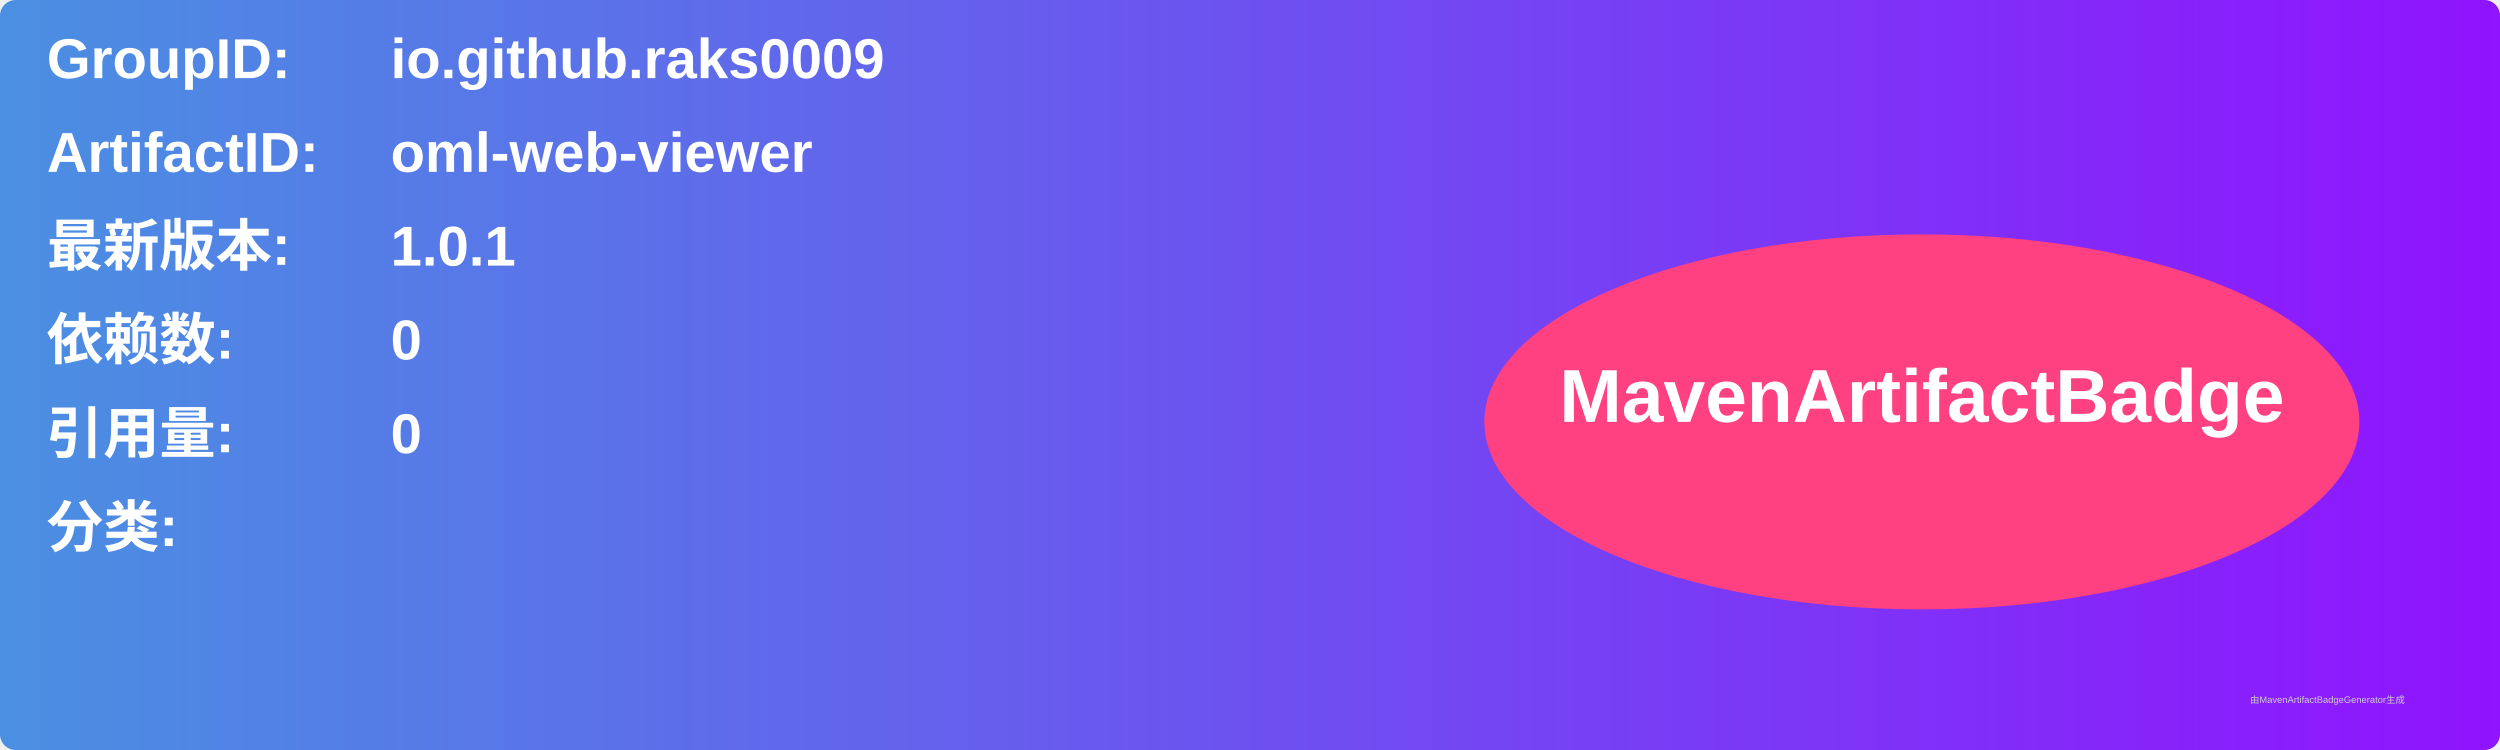
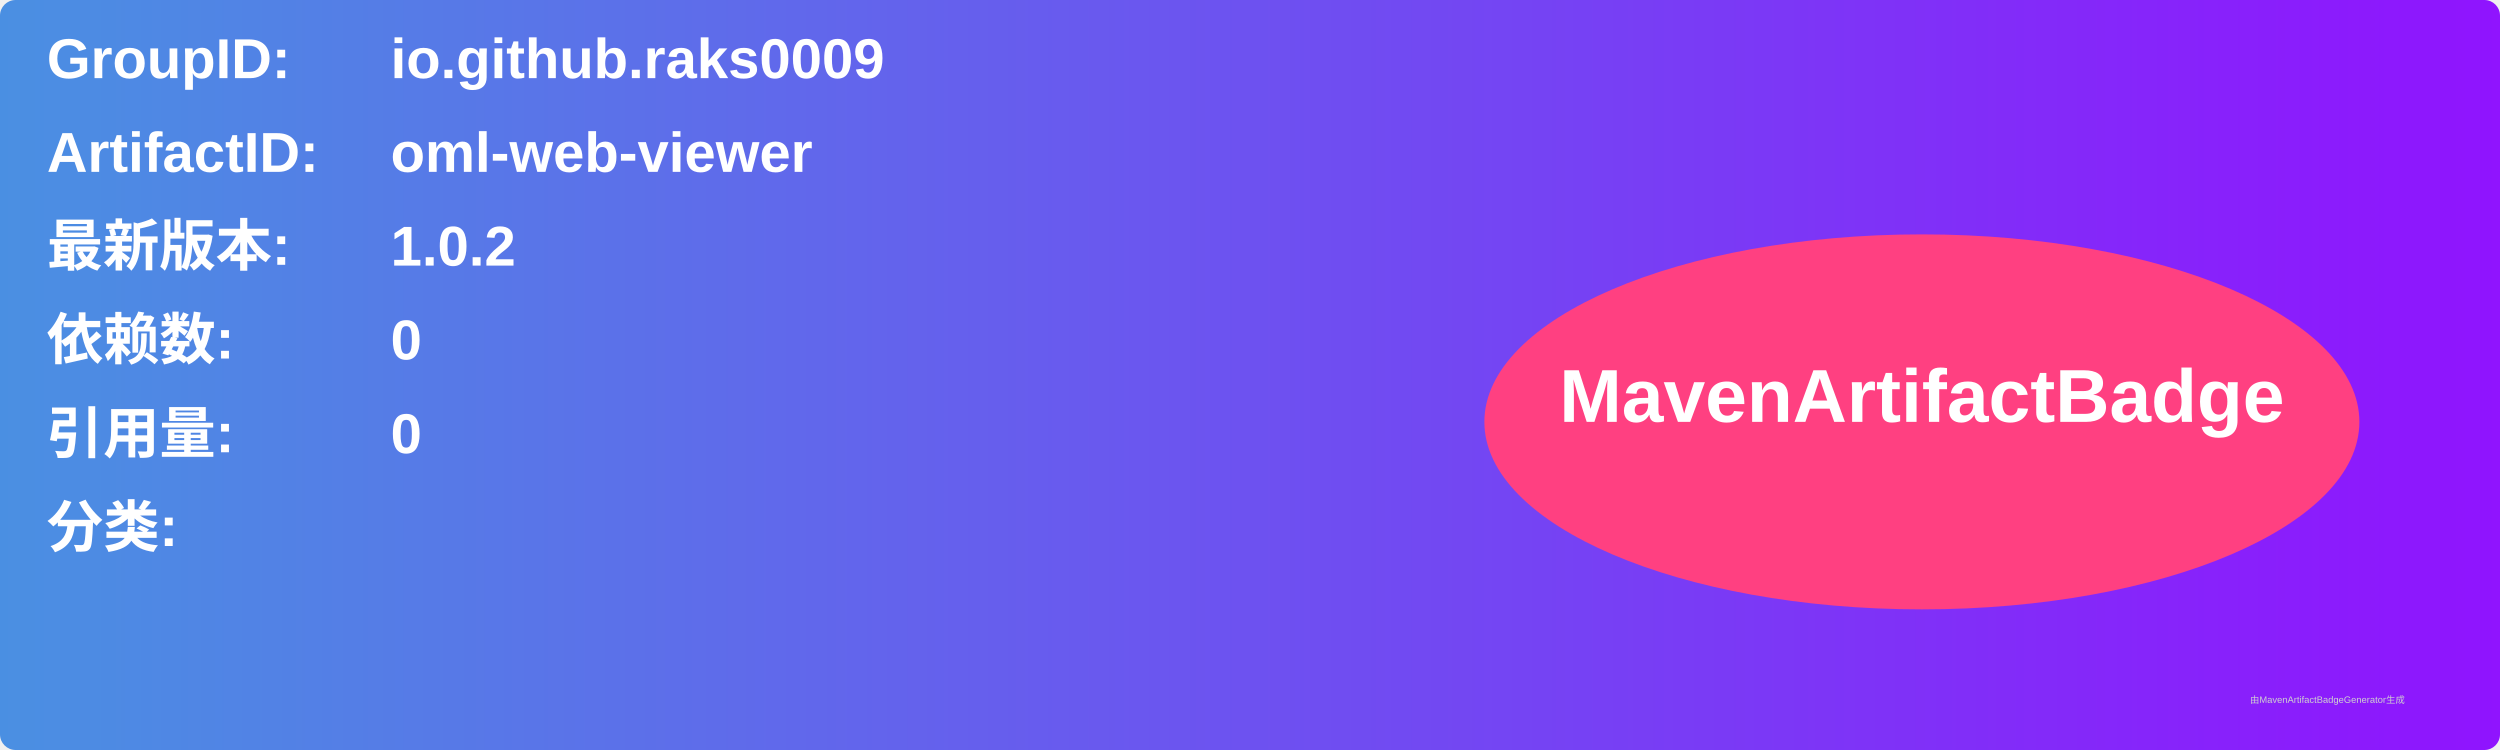
<svg xmlns="http://www.w3.org/2000/svg" width="800" height="240" viewBox="0 0 800 240">
  <linearGradient id="grad" x1="0%" y1="0%" x2="100%" y2="0%">
    <stop offset="0%" stop-color="#4a90e2" />
    <stop offset="100%" stop-color="#9013fe" />
  </linearGradient>
  <rect width="100%" height="100%" rx="5" ry="5" fill="url(#grad)" />
  <g transform="translate(15, 15)">
    <text x="0" y="10" font-family="Arial" font-size="18" fill="white" font-weight="bold" width="260">GroupID:</text>
    <text x="110" y="10" font-family="Arial" font-size="18" fill="white" font-weight="bold" width="460">io.github.raks0009</text>
    <text x="0" y="40" font-family="Arial" font-size="18" fill="white" font-weight="bold" width="260">ArtifactID:</text>
    <text x="110" y="40" font-family="Arial" font-size="18" fill="white" font-weight="bold" width="460">oml-web-viewer</text>
    <text x="0" y="70" font-family="Arial" font-size="18" fill="white" font-weight="bold">最新版本:</text>
    <text x="110" y="70" font-family="Arial" font-size="18" fill="white" font-weight="bold">
-       <tspan font-weight="bold">1.0.1</tspan>
+       <tspan font-weight="bold">1.0.2</tspan>
    </text>
    <text x="0" y="100" font-family="Arial" font-size="18" fill="white" font-weight="bold">依赖数: </text>
    <text x="110" y="100" font-family="Arial" font-size="18" fill="white">
      <tspan font-weight="bold">0</tspan>
    </text>
    <text x="0" y="130" font-family="Arial" font-size="18" fill="white" font-weight="bold">引用量: </text>
    <text x="110" y="130" font-family="Arial" font-size="18" fill="white">
      <tspan font-weight="bold">0</tspan>
    </text>
    <text x="0" y="160" font-family="Arial" font-size="18" fill="white" font-weight="bold">分类:</text>
    <text x="10" y="190" font-family="Arial" font-size="10" fill="white">
      <tspan font-weight="bold" />
    </text>
    <ellipse cx="600" cy="120" rx="140" ry="60" fill="#ff4081" />
    <text x="600" y="120" text-anchor="middle" font-family="Arial" font-size="24" fill="white" font-weight="bold">MavenArtifactBadge</text>
  </g>
  <text x="720" y="225" font-family="Arial" font-size="3" fill="#d0d0d0">由MavenArtifactBadgeGenerator生成</text>
</svg>
